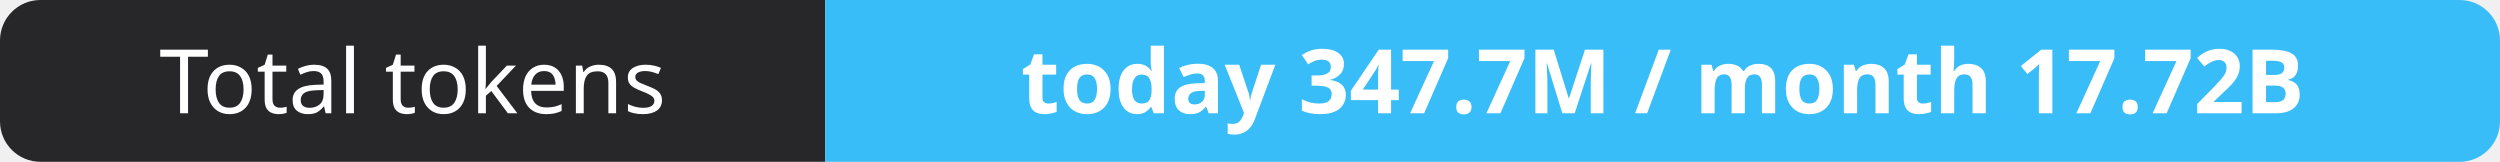
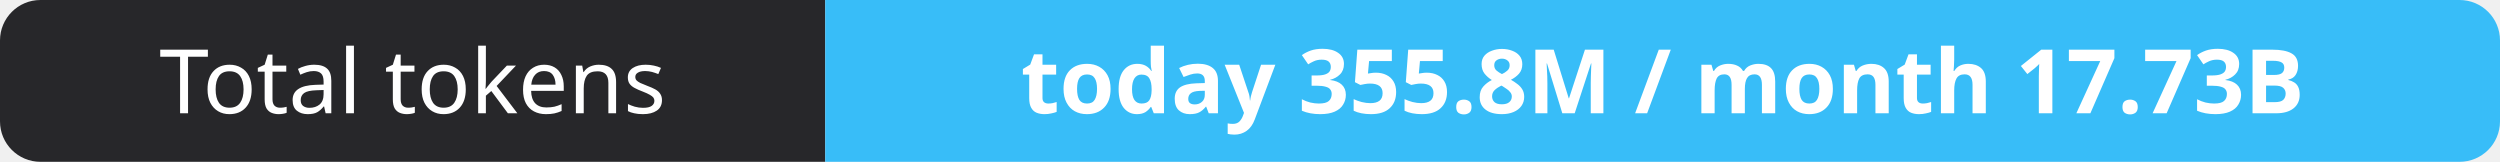
- <svg xmlns="http://www.w3.org/2000/svg" width="309" height="20" role="img" aria-label="Total tokens: today 347.7M / month 17.72B">
+ <svg xmlns="http://www.w3.org/2000/svg" width="309" height="20" role="img" aria-label="Total tokens: today 355.8M / month 17.73B">
  <clipPath id="r">
    <rect width="309" height="20" rx="5" fill="#fff" />
  </clipPath>
  <g clip-path="url(#r)">
    <rect width="102" height="20" fill="#27272a" />
    <rect x="102" width="207" height="20" fill="#38bdf8" />
  </g>
  <g fill="#fff" text-anchor="middle" font-family="Verdana,Geneva,sans-serif" font-size="11">
    <text x="51.0" y="14">Total tokens</text>
-     <text x="205.5" y="14" font-weight="700">today 347.7M / month 17.72B</text>
+     <text x="205.5" y="14" font-weight="700">today 355.8M / month 17.73B</text>
  </g>
</svg>
